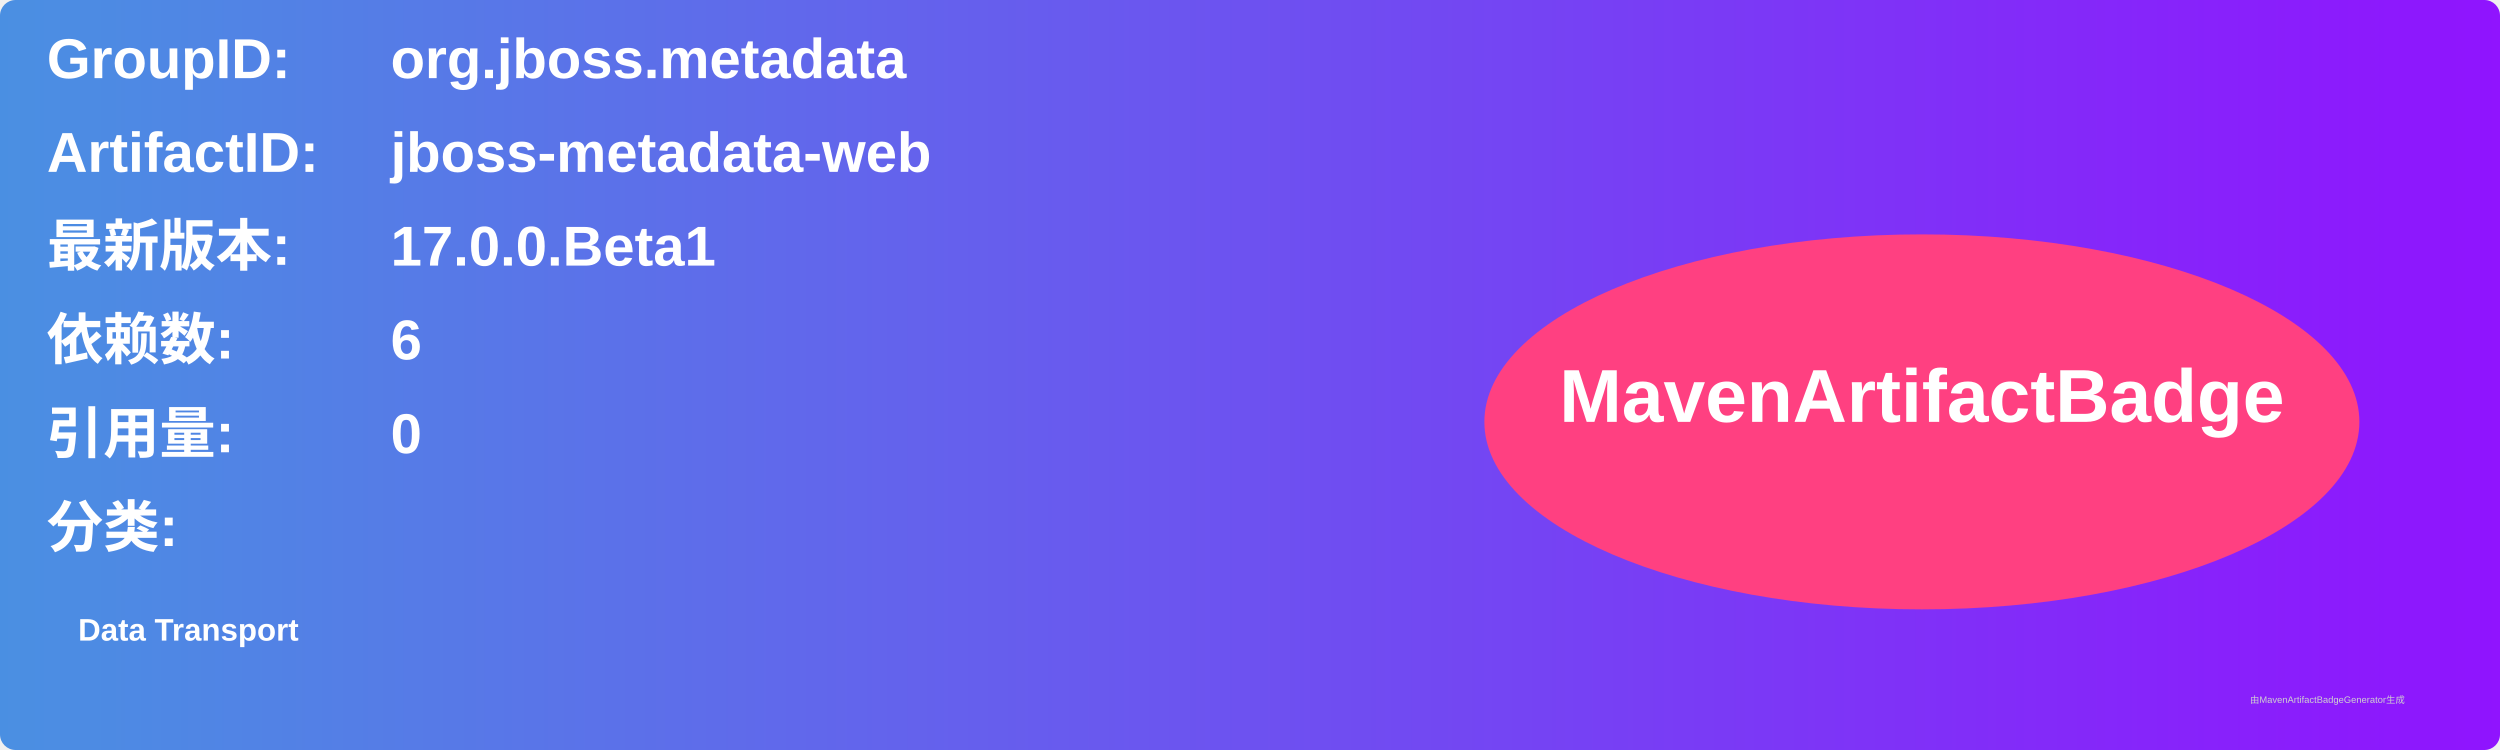
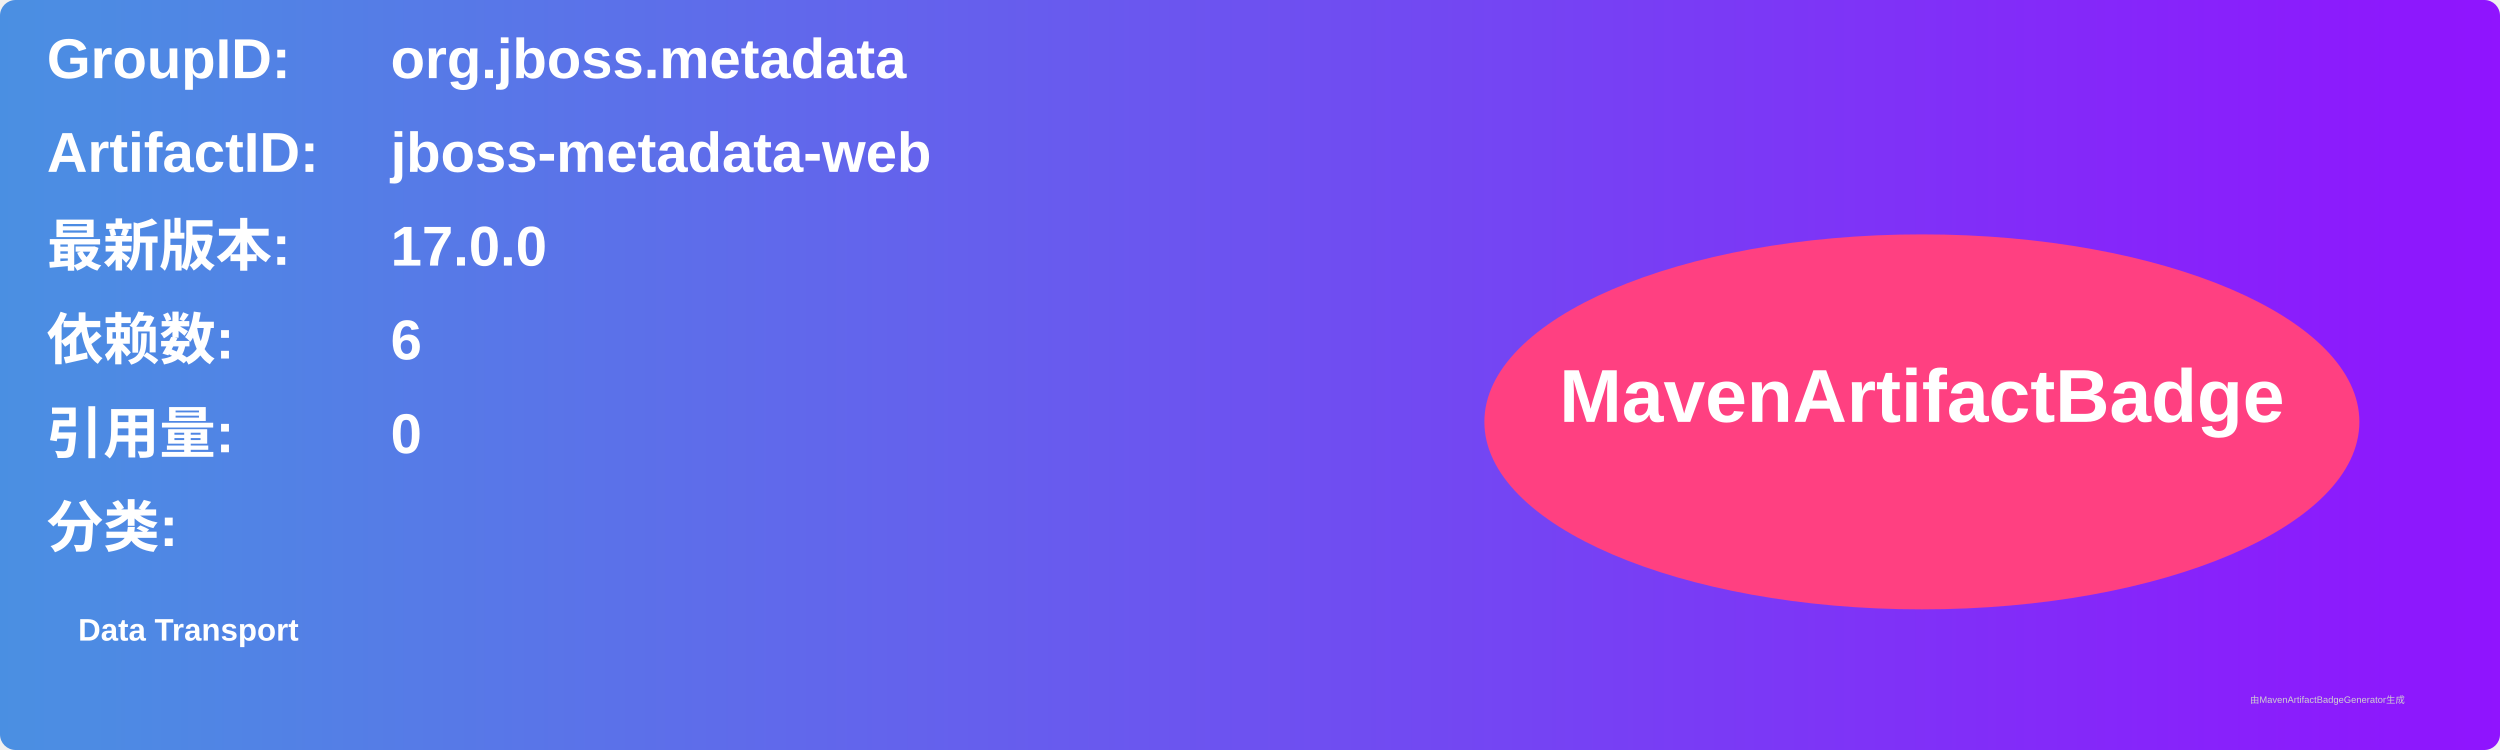
<svg xmlns="http://www.w3.org/2000/svg" width="800" height="240" viewBox="0 0 800 240">
  <linearGradient id="grad" x1="0%" y1="0%" x2="100%" y2="0%">
    <stop offset="0%" stop-color="#4a90e2" />
    <stop offset="100%" stop-color="#9013fe" />
  </linearGradient>
  <rect width="100%" height="100%" rx="5" ry="5" fill="url(#grad)" />
  <g transform="translate(15, 15)">
    <text x="0" y="10" font-family="Arial" font-size="18" fill="white" font-weight="bold" width="260">GroupID:</text>
    <text x="110" y="10" font-family="Arial" font-size="18" fill="white" font-weight="bold" width="460">org.jboss.metadata</text>
    <text x="0" y="40" font-family="Arial" font-size="18" fill="white" font-weight="bold" width="260">ArtifactID:</text>
    <text x="110" y="40" font-family="Arial" font-size="18" fill="white" font-weight="bold" width="460">jboss-metadata-web</text>
    <text x="0" y="70" font-family="Arial" font-size="18" fill="white" font-weight="bold">最新版本:</text>
    <text x="110" y="70" font-family="Arial" font-size="18" fill="white" font-weight="bold">
-       <tspan font-weight="bold">17.0.0.Beta1</tspan>
+       <tspan font-weight="bold">17.0.0</tspan>
    </text>
    <text x="0" y="100" font-family="Arial" font-size="18" fill="white" font-weight="bold">依赖数: </text>
    <text x="110" y="100" font-family="Arial" font-size="18" fill="white">
      <tspan font-weight="bold">6</tspan>
    </text>
    <text x="0" y="130" font-family="Arial" font-size="18" fill="white" font-weight="bold">引用量: </text>
    <text x="110" y="130" font-family="Arial" font-size="18" fill="white">
      <tspan font-weight="bold">0</tspan>
    </text>
    <text x="0" y="160" font-family="Arial" font-size="18" fill="white" font-weight="bold">分类:</text>
    <text x="10" y="190" font-family="Arial" font-size="10" fill="white">
      <tspan font-weight="bold">Data Transport</tspan>
    </text>
    <ellipse cx="600" cy="120" rx="140" ry="60" fill="#ff4081" />
    <text x="600" y="120" text-anchor="middle" font-family="Arial" font-size="24" fill="white" font-weight="bold">MavenArtifactBadge</text>
  </g>
  <text x="720" y="225" font-family="Arial" font-size="3" fill="#d0d0d0">由MavenArtifactBadgeGenerator生成</text>
</svg>
